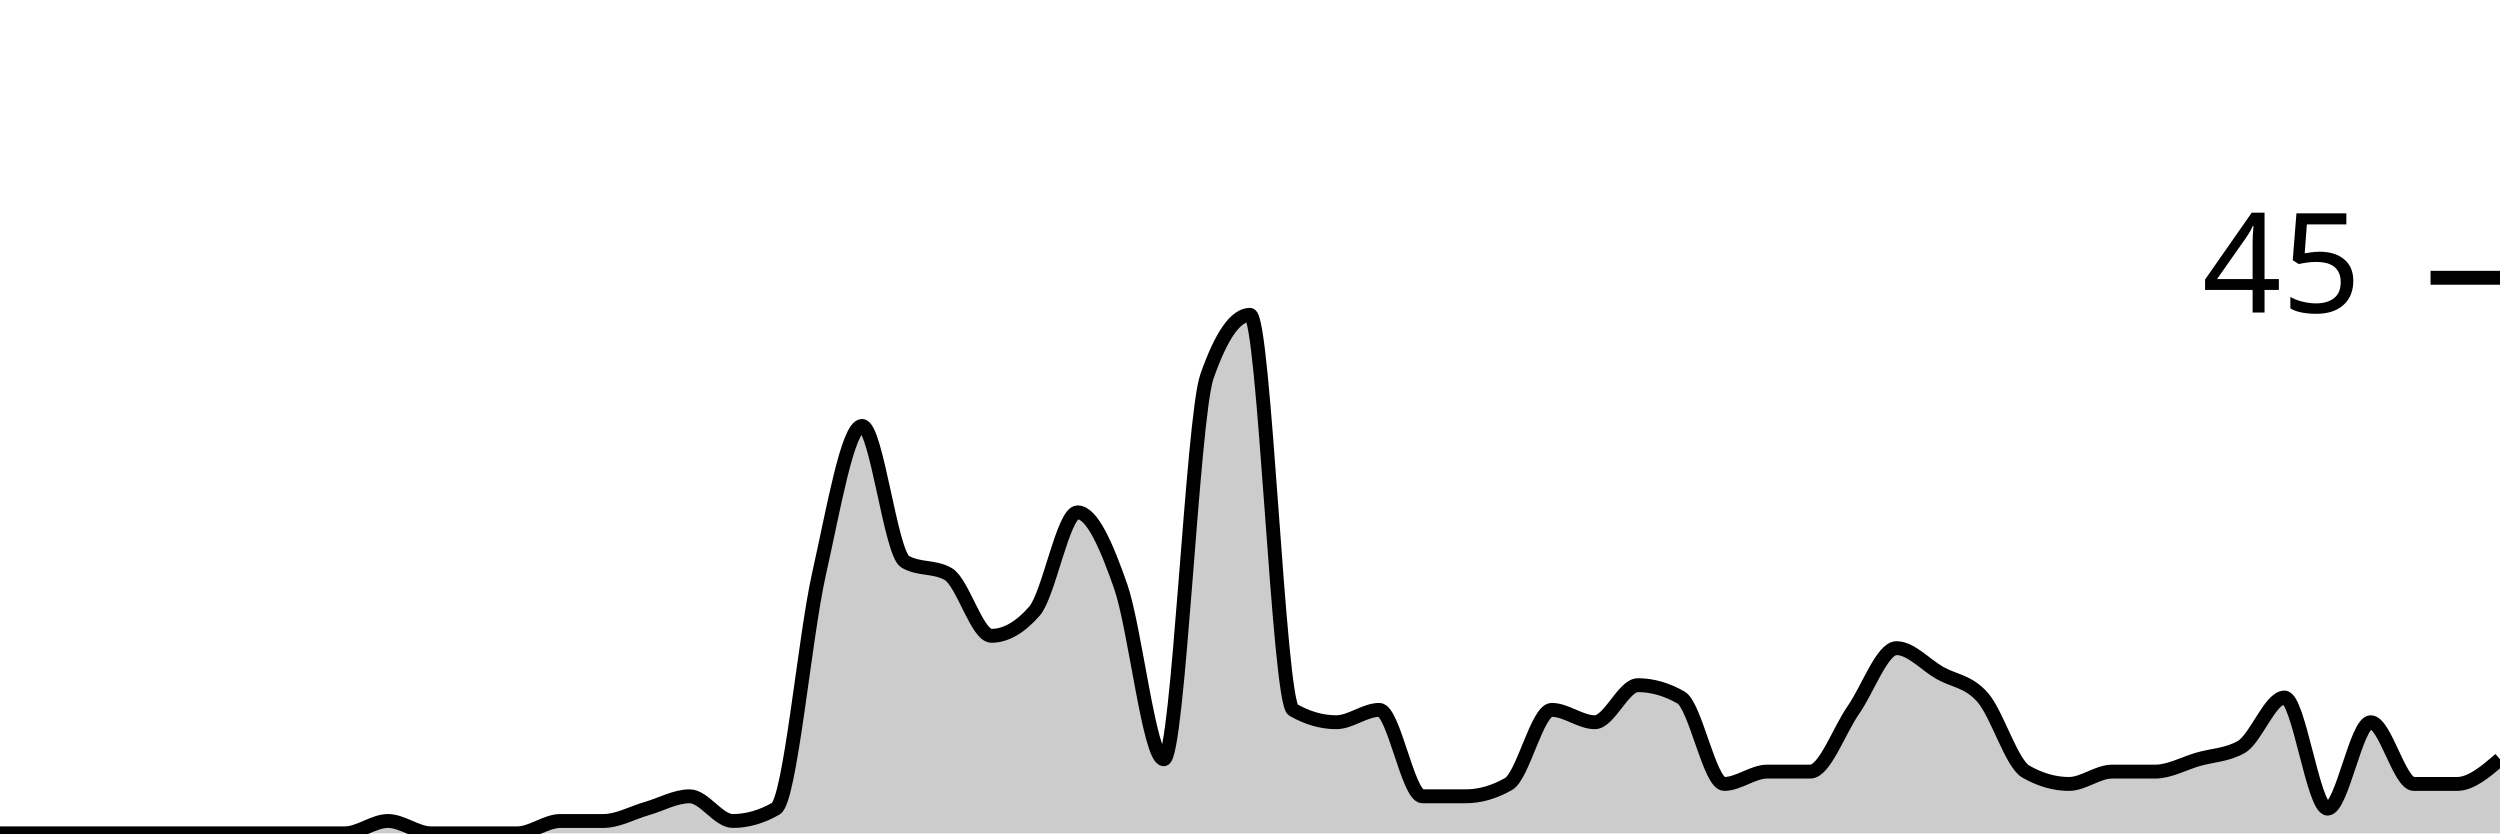
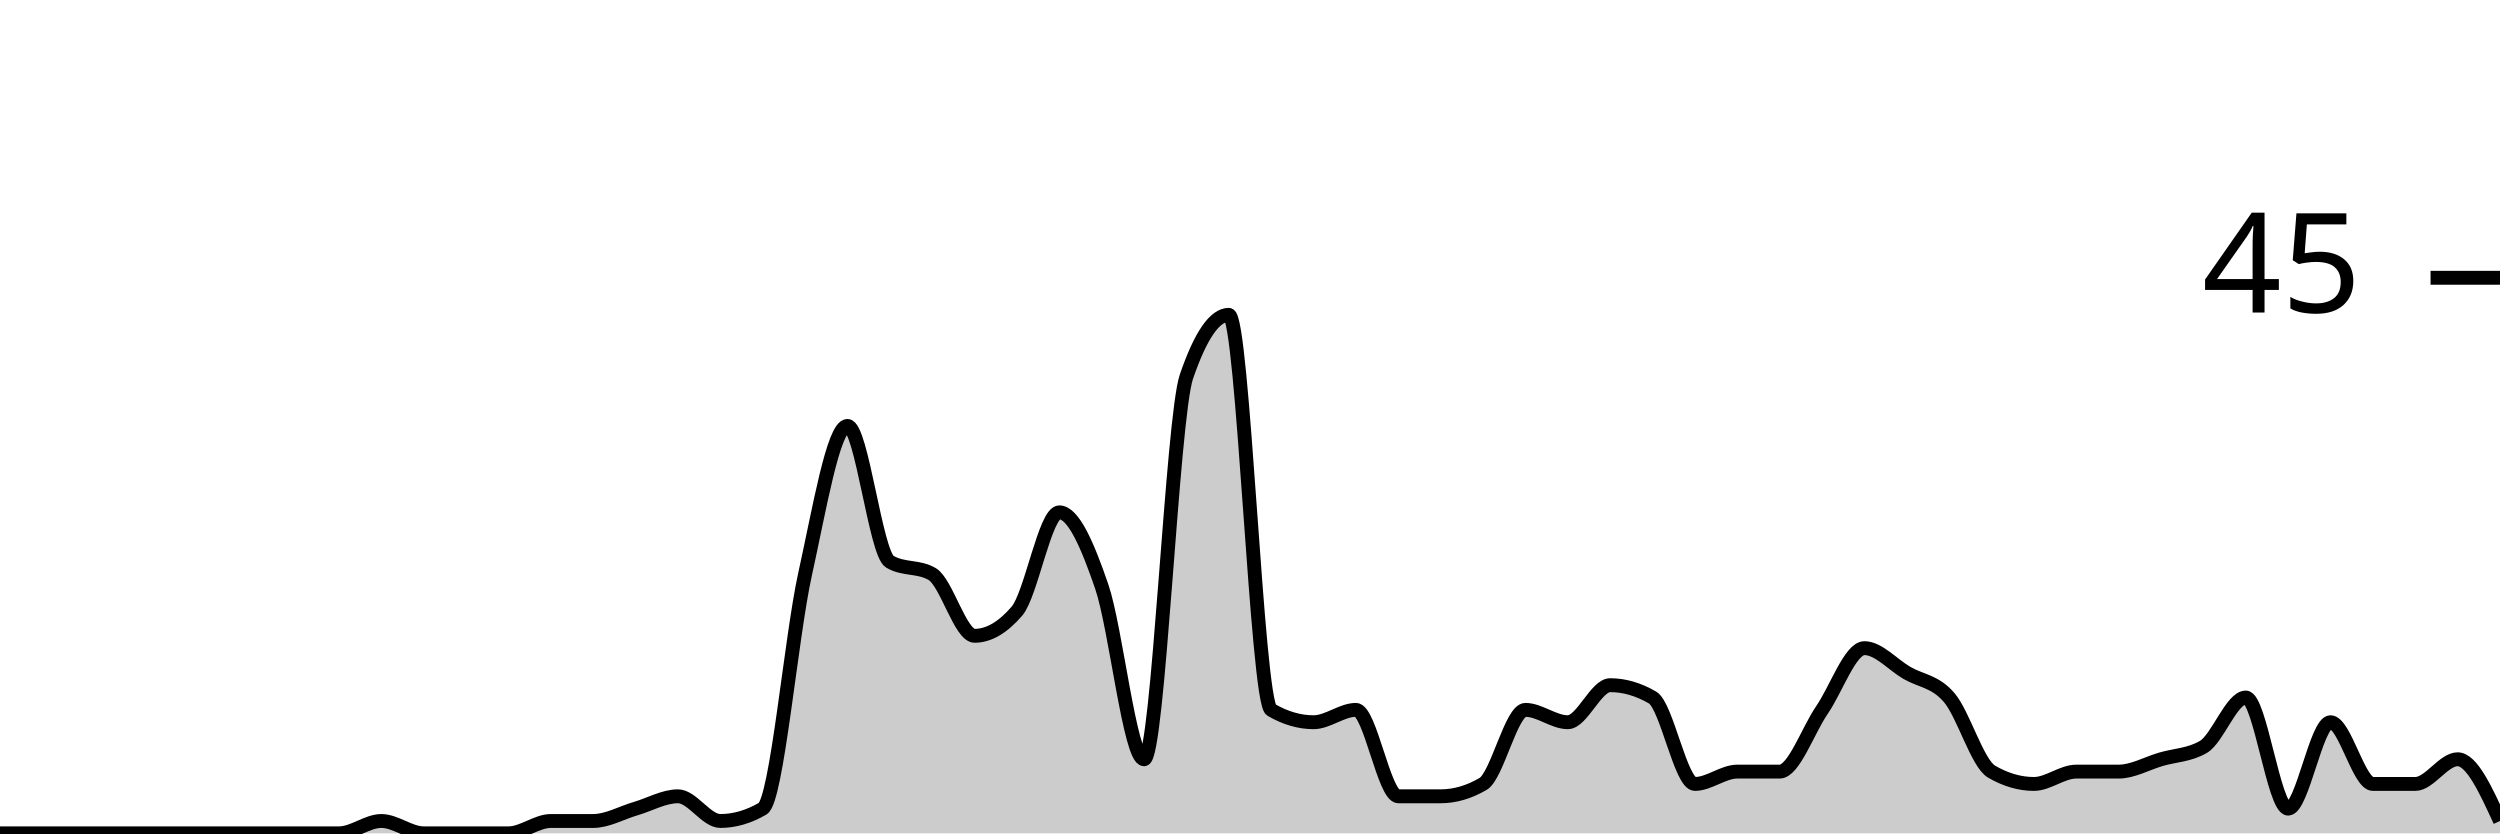
<svg xmlns="http://www.w3.org/2000/svg" viewBox="0 0 180 60">
  <g transform="translate(0,20)">
-     <path class="area" fill="rgba(0, 0, 0, 0.2)" d="M0,40C1.034,40,2.069,40,3.103,40C4.138,40,5.172,40,6.207,40C7.241,40,8.276,40,9.31,40C10.345,40,11.379,40,12.414,40C13.448,40,14.483,40,15.517,40C16.552,40,17.586,40,18.621,40C19.655,40,20.69,40,21.724,40C22.759,40,23.793,40,24.828,40C25.862,40,26.897,39.111,27.931,39.111C28.966,39.111,30,40,31.034,40C32.069,40,33.103,40,34.138,40C35.172,40,36.207,40,37.241,40C38.276,40,39.31,39.111,40.345,39.111C41.379,39.111,42.414,39.111,43.448,39.111C44.483,39.111,45.517,38.519,46.552,38.222C47.586,37.926,48.621,37.333,49.655,37.333C50.69,37.333,51.724,39.111,52.759,39.111C53.793,39.111,54.828,38.815,55.862,38.222C56.897,37.63,57.931,25.926,58.966,21.333C60,16.741,61.034,10.667,62.069,10.667C63.103,10.667,64.138,19.852,65.172,20.444C66.207,21.037,67.241,20.741,68.276,21.333C69.31,21.926,70.345,25.778,71.379,25.778C72.414,25.778,73.448,25.185,74.483,24C75.517,22.815,76.552,16.889,77.586,16.889C78.621,16.889,79.655,19.259,80.69,22.222C81.724,25.185,82.759,34.667,83.793,34.667C84.828,34.667,85.862,10.074,86.897,7.111C87.931,4.148,88.966,2.667,90,2.667C91.034,2.667,92.069,30.519,93.103,31.111C94.138,31.704,95.172,32,96.207,32C97.241,32,98.276,31.111,99.31,31.111C100.345,31.111,101.379,37.333,102.414,37.333C103.448,37.333,104.483,37.333,105.517,37.333C106.552,37.333,107.586,37.037,108.621,36.444C109.655,35.852,110.69,31.111,111.724,31.111C112.759,31.111,113.793,32,114.828,32C115.862,32,116.897,29.333,117.931,29.333C118.966,29.333,120,29.63,121.034,30.222C122.069,30.815,123.103,36.444,124.138,36.444C125.172,36.444,126.207,35.556,127.241,35.556C128.276,35.556,129.31,35.556,130.345,35.556C131.379,35.556,132.414,32.593,133.448,31.111C134.483,29.63,135.517,26.667,136.552,26.667C137.586,26.667,138.621,27.852,139.655,28.444C140.69,29.037,141.724,29.037,142.759,30.222C143.793,31.407,144.828,34.963,145.862,35.556C146.897,36.148,147.931,36.444,148.966,36.444C150,36.444,151.034,35.556,152.069,35.556C153.103,35.556,154.138,35.556,155.172,35.556C156.207,35.556,157.241,34.963,158.276,34.667C159.31,34.37,160.345,34.37,161.379,33.778C162.414,33.185,163.448,30.222,164.483,30.222C165.517,30.222,166.552,38.222,167.586,38.222C168.621,38.222,169.655,32,170.69,32C171.724,32,172.759,36.444,173.793,36.444C174.828,36.444,175.862,36.444,176.897,36.444C177.931,36.444,178.966,35.556,180,34.667L180,40C178.966,40,177.931,40,176.897,40C175.862,40,174.828,40,173.793,40C172.759,40,171.724,40,170.69,40C169.655,40,168.621,40,167.586,40C166.552,40,165.517,40,164.483,40C163.448,40,162.414,40,161.379,40C160.345,40,159.31,40,158.276,40C157.241,40,156.207,40,155.172,40C154.138,40,153.103,40,152.069,40C151.034,40,150,40,148.966,40C147.931,40,146.897,40,145.862,40C144.828,40,143.793,40,142.759,40C141.724,40,140.69,40,139.655,40C138.621,40,137.586,40,136.552,40C135.517,40,134.483,40,133.448,40C132.414,40,131.379,40,130.345,40C129.31,40,128.276,40,127.241,40C126.207,40,125.172,40,124.138,40C123.103,40,122.069,40,121.034,40C120,40,118.966,40,117.931,40C116.897,40,115.862,40,114.828,40C113.793,40,112.759,40,111.724,40C110.69,40,109.655,40,108.621,40C107.586,40,106.552,40,105.517,40C104.483,40,103.448,40,102.414,40C101.379,40,100.345,40,99.31,40C98.276,40,97.241,40,96.207,40C95.172,40,94.138,40,93.103,40C92.069,40,91.034,40,90,40C88.966,40,87.931,40,86.897,40C85.862,40,84.828,40,83.793,40C82.759,40,81.724,40,80.69,40C79.655,40,78.621,40,77.586,40C76.552,40,75.517,40,74.483,40C73.448,40,72.414,40,71.379,40C70.345,40,69.31,40,68.276,40C67.241,40,66.207,40,65.172,40C64.138,40,63.103,40,62.069,40C61.034,40,60,40,58.966,40C57.931,40,56.897,40,55.862,40C54.828,40,53.793,40,52.759,40C51.724,40,50.69,40,49.655,40C48.621,40,47.586,40,46.552,40C45.517,40,44.483,40,43.448,40C42.414,40,41.379,40,40.345,40C39.31,40,38.276,40,37.241,40C36.207,40,35.172,40,34.138,40C33.103,40,32.069,40,31.034,40C30,40,28.966,40,27.931,40C26.897,40,25.862,40,24.828,40C23.793,40,22.759,40,21.724,40C20.69,40,19.655,40,18.621,40C17.586,40,16.552,40,15.517,40C14.483,40,13.448,40,12.414,40C11.379,40,10.345,40,9.31,40C8.276,40,7.241,40,6.207,40C5.172,40,4.138,40,3.103,40C2.069,40,1.034,40,0,40Z" />
-     <path class="line" stroke="black" fill="none" d="M0,40C1.034,40,2.069,40,3.103,40C4.138,40,5.172,40,6.207,40C7.241,40,8.276,40,9.31,40C10.345,40,11.379,40,12.414,40C13.448,40,14.483,40,15.517,40C16.552,40,17.586,40,18.621,40C19.655,40,20.69,40,21.724,40C22.759,40,23.793,40,24.828,40C25.862,40,26.897,39.111,27.931,39.111C28.966,39.111,30,40,31.034,40C32.069,40,33.103,40,34.138,40C35.172,40,36.207,40,37.241,40C38.276,40,39.31,39.111,40.345,39.111C41.379,39.111,42.414,39.111,43.448,39.111C44.483,39.111,45.517,38.519,46.552,38.222C47.586,37.926,48.621,37.333,49.655,37.333C50.69,37.333,51.724,39.111,52.759,39.111C53.793,39.111,54.828,38.815,55.862,38.222C56.897,37.63,57.931,25.926,58.966,21.333C60,16.741,61.034,10.667,62.069,10.667C63.103,10.667,64.138,19.852,65.172,20.444C66.207,21.037,67.241,20.741,68.276,21.333C69.31,21.926,70.345,25.778,71.379,25.778C72.414,25.778,73.448,25.185,74.483,24C75.517,22.815,76.552,16.889,77.586,16.889C78.621,16.889,79.655,19.259,80.69,22.222C81.724,25.185,82.759,34.667,83.793,34.667C84.828,34.667,85.862,10.074,86.897,7.111C87.931,4.148,88.966,2.667,90,2.667C91.034,2.667,92.069,30.519,93.103,31.111C94.138,31.704,95.172,32,96.207,32C97.241,32,98.276,31.111,99.31,31.111C100.345,31.111,101.379,37.333,102.414,37.333C103.448,37.333,104.483,37.333,105.517,37.333C106.552,37.333,107.586,37.037,108.621,36.444C109.655,35.852,110.69,31.111,111.724,31.111C112.759,31.111,113.793,32,114.828,32C115.862,32,116.897,29.333,117.931,29.333C118.966,29.333,120,29.63,121.034,30.222C122.069,30.815,123.103,36.444,124.138,36.444C125.172,36.444,126.207,35.556,127.241,35.556C128.276,35.556,129.31,35.556,130.345,35.556C131.379,35.556,132.414,32.593,133.448,31.111C134.483,29.63,135.517,26.667,136.552,26.667C137.586,26.667,138.621,27.852,139.655,28.444C140.69,29.037,141.724,29.037,142.759,30.222C143.793,31.407,144.828,34.963,145.862,35.556C146.897,36.148,147.931,36.444,148.966,36.444C150,36.444,151.034,35.556,152.069,35.556C153.103,35.556,154.138,35.556,155.172,35.556C156.207,35.556,157.241,34.963,158.276,34.667C159.31,34.37,160.345,34.37,161.379,33.778C162.414,33.185,163.448,30.222,164.483,30.222C165.517,30.222,166.552,38.222,167.586,38.222C168.621,38.222,169.655,32,170.69,32C171.724,32,172.759,36.444,173.793,36.444C174.828,36.444,175.862,36.444,176.897,36.444C177.931,36.444,178.966,35.556,180,34.667" />
+     <path class="area" fill="rgba(0, 0, 0, 0.2)" d="M0,40C1.017,40,2.034,40,3.051,40C4.068,40,5.085,40,6.102,40C7.119,40,8.136,40,9.153,40C10.169,40,11.186,40,12.203,40C13.22,40,14.237,40,15.254,40C16.271,40,17.288,40,18.305,40C19.322,40,20.339,40,21.356,40C22.373,40,23.39,40,24.407,40C25.424,40,26.441,39.111,27.458,39.111C28.475,39.111,29.492,40,30.508,40C31.525,40,32.542,40,33.559,40C34.576,40,35.593,40,36.61,40C37.627,40,38.644,39.111,39.661,39.111C40.678,39.111,41.695,39.111,42.712,39.111C43.729,39.111,44.746,38.519,45.763,38.222C46.78,37.926,47.797,37.333,48.814,37.333C49.831,37.333,50.847,39.111,51.864,39.111C52.881,39.111,53.898,38.815,54.915,38.222C55.932,37.63,56.949,25.926,57.966,21.333C58.983,16.741,60,10.667,61.017,10.667C62.034,10.667,63.051,19.852,64.068,20.444C65.085,21.037,66.102,20.741,67.119,21.333C68.136,21.926,69.153,25.778,70.169,25.778C71.186,25.778,72.203,25.185,73.22,24C74.237,22.815,75.254,16.889,76.271,16.889C77.288,16.889,78.305,19.259,79.322,22.222C80.339,25.185,81.356,34.667,82.373,34.667C83.39,34.667,84.407,10.074,85.424,7.111C86.441,4.148,87.458,2.667,88.475,2.667C89.492,2.667,90.508,30.519,91.525,31.111C92.542,31.704,93.559,32,94.576,32C95.593,32,96.61,31.111,97.627,31.111C98.644,31.111,99.661,37.333,100.678,37.333C101.695,37.333,102.712,37.333,103.729,37.333C104.746,37.333,105.763,37.037,106.78,36.444C107.797,35.852,108.814,31.111,109.831,31.111C110.847,31.111,111.864,32,112.881,32C113.898,32,114.915,29.333,115.932,29.333C116.949,29.333,117.966,29.63,118.983,30.222C120,30.815,121.017,36.444,122.034,36.444C123.051,36.444,124.068,35.556,125.085,35.556C126.102,35.556,127.119,35.556,128.136,35.556C129.153,35.556,130.169,32.593,131.186,31.111C132.203,29.63,133.22,26.667,134.237,26.667C135.254,26.667,136.271,27.852,137.288,28.444C138.305,29.037,139.322,29.037,140.339,30.222C141.356,31.407,142.373,34.963,143.39,35.556C144.407,36.148,145.424,36.444,146.441,36.444C147.458,36.444,148.475,35.556,149.492,35.556C150.508,35.556,151.525,35.556,152.542,35.556C153.559,35.556,154.576,34.963,155.593,34.667C156.61,34.37,157.627,34.37,158.644,33.778C159.661,33.185,160.678,30.222,161.695,30.222C162.712,30.222,163.729,38.222,164.746,38.222C165.763,38.222,166.78,32,167.797,32C168.814,32,169.831,36.444,170.847,36.444C171.864,36.444,172.881,36.444,173.898,36.444C174.915,36.444,175.932,34.667,176.949,34.667C177.966,34.667,178.983,36.889,180,39.111L180,40C178.983,40,177.966,40,176.949,40C175.932,40,174.915,40,173.898,40C172.881,40,171.864,40,170.847,40C169.831,40,168.814,40,167.797,40C166.78,40,165.763,40,164.746,40C163.729,40,162.712,40,161.695,40C160.678,40,159.661,40,158.644,40C157.627,40,156.61,40,155.593,40C154.576,40,153.559,40,152.542,40C151.525,40,150.508,40,149.492,40C148.475,40,147.458,40,146.441,40C145.424,40,144.407,40,143.39,40C142.373,40,141.356,40,140.339,40C139.322,40,138.305,40,137.288,40C136.271,40,135.254,40,134.237,40C133.22,40,132.203,40,131.186,40C130.169,40,129.153,40,128.136,40C127.119,40,126.102,40,125.085,40C124.068,40,123.051,40,122.034,40C121.017,40,120,40,118.983,40C117.966,40,116.949,40,115.932,40C114.915,40,113.898,40,112.881,40C111.864,40,110.847,40,109.831,40C108.814,40,107.797,40,106.78,40C105.763,40,104.746,40,103.729,40C102.712,40,101.695,40,100.678,40C99.661,40,98.644,40,97.627,40C96.61,40,95.593,40,94.576,40C93.559,40,92.542,40,91.525,40C90.508,40,89.492,40,88.475,40C87.458,40,86.441,40,85.424,40C84.407,40,83.39,40,82.373,40C81.356,40,80.339,40,79.322,40C78.305,40,77.288,40,76.271,40C75.254,40,74.237,40,73.22,40C72.203,40,71.186,40,70.169,40C69.153,40,68.136,40,67.119,40C66.102,40,65.085,40,64.068,40C63.051,40,62.034,40,61.017,40C60,40,58.983,40,57.966,40C56.949,40,55.932,40,54.915,40C53.898,40,52.881,40,51.864,40C50.847,40,49.831,40,48.814,40C47.797,40,46.78,40,45.763,40C44.746,40,43.729,40,42.712,40C41.695,40,40.678,40,39.661,40C38.644,40,37.627,40,36.61,40C35.593,40,34.576,40,33.559,40C32.542,40,31.525,40,30.508,40C29.492,40,28.475,40,27.458,40C26.441,40,25.424,40,24.407,40C23.39,40,22.373,40,21.356,40C20.339,40,19.322,40,18.305,40C17.288,40,16.271,40,15.254,40C14.237,40,13.22,40,12.203,40C11.186,40,10.169,40,9.153,40C8.136,40,7.119,40,6.102,40C5.085,40,4.068,40,3.051,40C2.034,40,1.017,40,0,40Z" />
+     <path class="line" stroke="black" fill="none" d="M0,40C1.017,40,2.034,40,3.051,40C4.068,40,5.085,40,6.102,40C7.119,40,8.136,40,9.153,40C10.169,40,11.186,40,12.203,40C13.22,40,14.237,40,15.254,40C16.271,40,17.288,40,18.305,40C19.322,40,20.339,40,21.356,40C22.373,40,23.39,40,24.407,40C25.424,40,26.441,39.111,27.458,39.111C28.475,39.111,29.492,40,30.508,40C31.525,40,32.542,40,33.559,40C34.576,40,35.593,40,36.61,40C37.627,40,38.644,39.111,39.661,39.111C40.678,39.111,41.695,39.111,42.712,39.111C43.729,39.111,44.746,38.519,45.763,38.222C46.78,37.926,47.797,37.333,48.814,37.333C49.831,37.333,50.847,39.111,51.864,39.111C52.881,39.111,53.898,38.815,54.915,38.222C55.932,37.63,56.949,25.926,57.966,21.333C58.983,16.741,60,10.667,61.017,10.667C62.034,10.667,63.051,19.852,64.068,20.444C65.085,21.037,66.102,20.741,67.119,21.333C68.136,21.926,69.153,25.778,70.169,25.778C71.186,25.778,72.203,25.185,73.22,24C74.237,22.815,75.254,16.889,76.271,16.889C77.288,16.889,78.305,19.259,79.322,22.222C80.339,25.185,81.356,34.667,82.373,34.667C83.39,34.667,84.407,10.074,85.424,7.111C86.441,4.148,87.458,2.667,88.475,2.667C89.492,2.667,90.508,30.519,91.525,31.111C92.542,31.704,93.559,32,94.576,32C95.593,32,96.61,31.111,97.627,31.111C98.644,31.111,99.661,37.333,100.678,37.333C101.695,37.333,102.712,37.333,103.729,37.333C104.746,37.333,105.763,37.037,106.78,36.444C107.797,35.852,108.814,31.111,109.831,31.111C110.847,31.111,111.864,32,112.881,32C113.898,32,114.915,29.333,115.932,29.333C116.949,29.333,117.966,29.63,118.983,30.222C120,30.815,121.017,36.444,122.034,36.444C123.051,36.444,124.068,35.556,125.085,35.556C126.102,35.556,127.119,35.556,128.136,35.556C129.153,35.556,130.169,32.593,131.186,31.111C132.203,29.63,133.22,26.667,134.237,26.667C135.254,26.667,136.271,27.852,137.288,28.444C138.305,29.037,139.322,29.037,140.339,30.222C141.356,31.407,142.373,34.963,143.39,35.556C144.407,36.148,145.424,36.444,146.441,36.444C147.458,36.444,148.475,35.556,149.492,35.556C150.508,35.556,151.525,35.556,152.542,35.556C153.559,35.556,154.576,34.963,155.593,34.667C156.61,34.37,157.627,34.37,158.644,33.778C159.661,33.185,160.678,30.222,161.695,30.222C162.712,30.222,163.729,38.222,164.746,38.222C165.763,38.222,166.78,32,167.797,32C168.814,32,169.831,36.444,170.847,36.444C171.864,36.444,172.881,36.444,173.898,36.444C174.915,36.444,175.932,34.667,176.949,34.667C177.966,34.667,178.983,36.889,180,39.111" />
    <path class="axis-ceiling" stroke-width="1" stroke="black" fill="none" d="M175,0L180,0" />
    <text class="axis-ceiling-label" font-family="sans-serif" text-anchor="end" font-size="10px" x="170" y="2.5">45</text>
  </g>
</svg>
